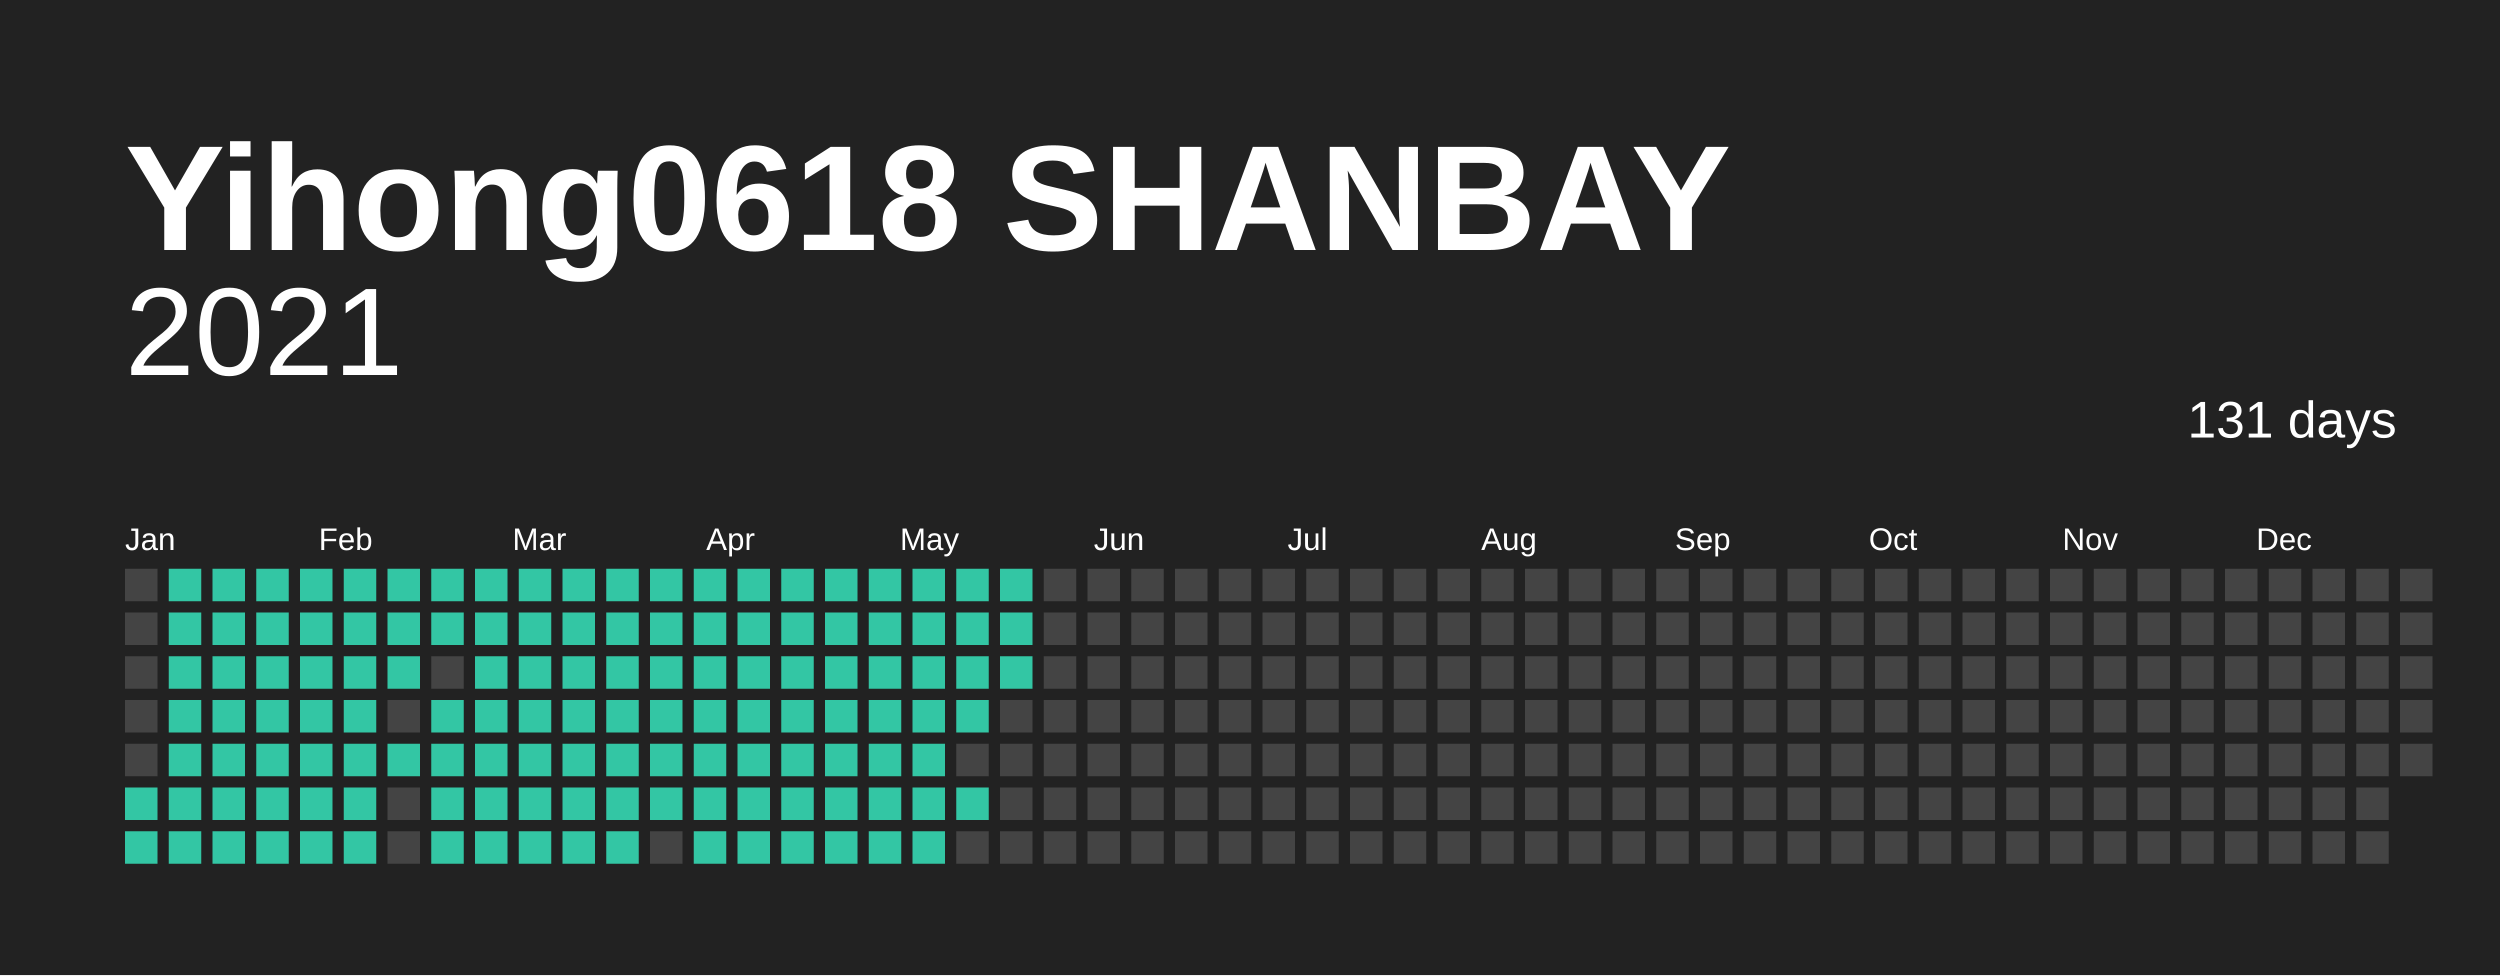
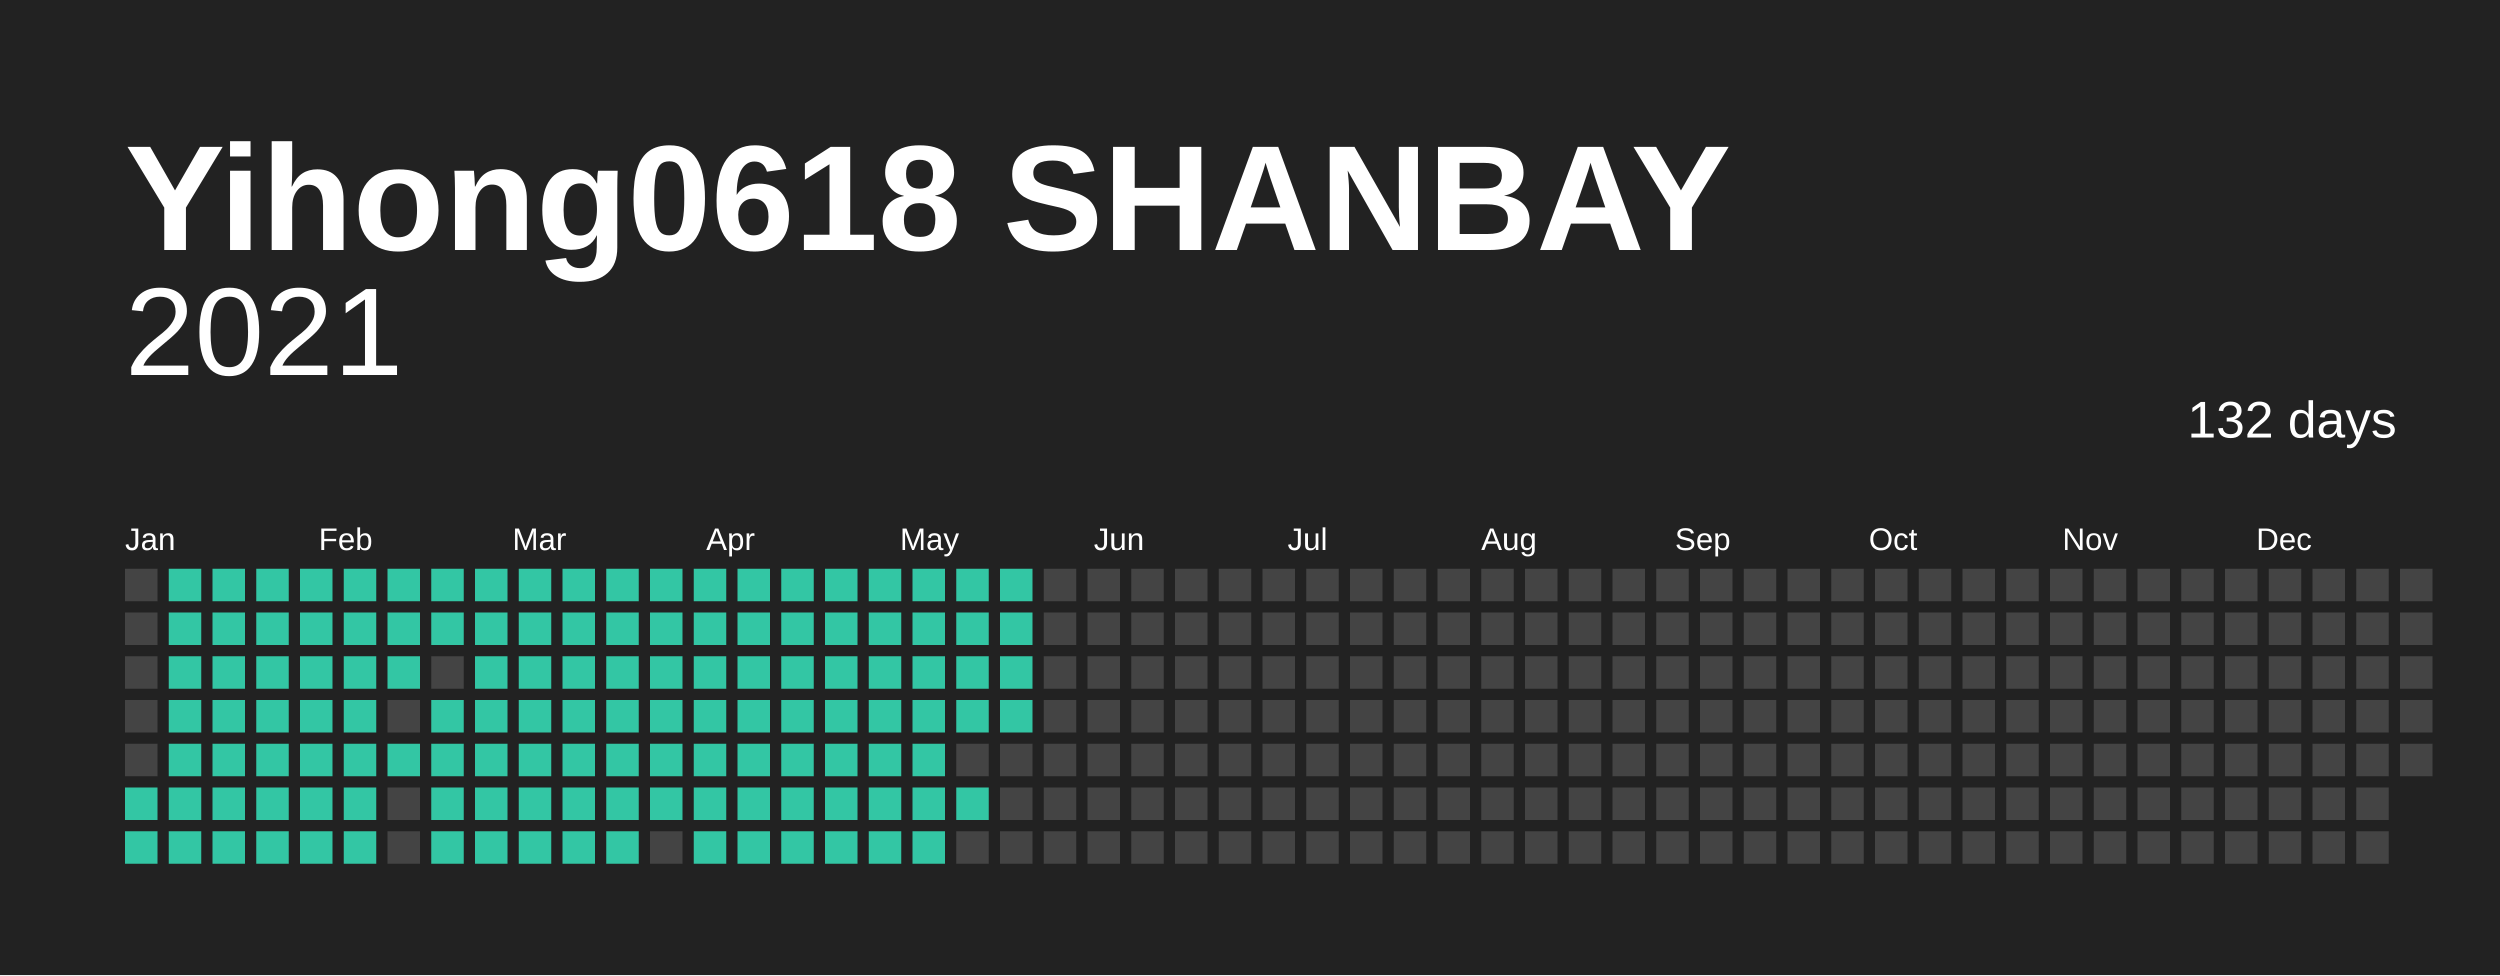
<svg xmlns="http://www.w3.org/2000/svg" baseProfile="full" height="78mm" version="1.1" viewBox="0,0,200,78" width="200mm">
  <defs />
  <rect fill="#222222" height="78" width="200" x="0" y="0" />
  <text fill="#FFFFFF" style="font-size:12px; font-family:Arial; font-weight:bold;" x="10" y="20">Yihong0618 SHANBAY</text>
  <text alignment-baseline="hanging" fill="#FFFFFF" style="font-size:10.0px; font-family:Arial;" x="10" y="30">2021</text>
-   <text alignment-baseline="hanging" fill="#FFFFFF" style="font-size:4.125px; font-family:Arial;" x="175" y="35">131 days</text>
+   <text alignment-baseline="hanging" fill="#FFFFFF" style="font-size:4.125px; font-family:Arial;" x="175" y="35">132 days</text>
  <text fill="#FFFFFF" style="font-size:2.5px; font-family:Arial" x="10.0" y="44">Jan</text>
  <text fill="#FFFFFF" style="font-size:2.5px; font-family:Arial" x="25.5" y="44">Feb</text>
  <text fill="#FFFFFF" style="font-size:2.5px; font-family:Arial" x="41.0" y="44">Mar</text>
  <text fill="#FFFFFF" style="font-size:2.5px; font-family:Arial" x="56.5" y="44">Apr</text>
  <text fill="#FFFFFF" style="font-size:2.5px; font-family:Arial" x="72.0" y="44">May</text>
  <text fill="#FFFFFF" style="font-size:2.5px; font-family:Arial" x="87.5" y="44">Jun</text>
  <text fill="#FFFFFF" style="font-size:2.5px; font-family:Arial" x="103.0" y="44">Jul</text>
  <text fill="#FFFFFF" style="font-size:2.5px; font-family:Arial" x="118.5" y="44">Aug</text>
  <text fill="#FFFFFF" style="font-size:2.5px; font-family:Arial" x="134.0" y="44">Sep</text>
  <text fill="#FFFFFF" style="font-size:2.5px; font-family:Arial" x="149.5" y="44">Oct</text>
  <text fill="#FFFFFF" style="font-size:2.5px; font-family:Arial" x="165.0" y="44">Nov</text>
  <text fill="#FFFFFF" style="font-size:2.5px; font-family:Arial" x="180.5" y="44">Dec</text>
  <rect fill="#444444" height="2.6" width="2.6" x="10.0" y="45.5" />
  <rect fill="#444444" height="2.6" width="2.6" x="10.0" y="49.0" />
  <rect fill="#444444" height="2.6" width="2.6" x="10.0" y="52.5" />
  <rect fill="#444444" height="2.6" width="2.6" x="10.0" y="56.0" />
  <rect fill="#444444" height="2.6" width="2.6" x="10.0" y="59.5" />
  <rect fill="#33C6A4" height="2.6" width="2.6" x="10.0" y="63.0" />
  <rect fill="#33C6A4" height="2.6" width="2.6" x="10.0" y="66.5" />
  <rect fill="#33C6A4" height="2.6" width="2.6" x="13.5" y="45.5" />
  <rect fill="#33C6A4" height="2.6" width="2.6" x="13.5" y="49.0" />
  <rect fill="#33C6A4" height="2.6" width="2.6" x="13.5" y="52.5" />
  <rect fill="#33C6A4" height="2.6" width="2.6" x="13.5" y="56.0" />
  <rect fill="#33C6A4" height="2.6" width="2.6" x="13.5" y="59.5" />
  <rect fill="#33C6A4" height="2.6" width="2.6" x="13.5" y="63.0" />
  <rect fill="#33C6A4" height="2.6" width="2.6" x="13.5" y="66.5" />
  <rect fill="#33C6A4" height="2.6" width="2.6" x="17.0" y="45.5" />
  <rect fill="#33C6A4" height="2.6" width="2.6" x="17.0" y="49.0" />
  <rect fill="#33C6A4" height="2.6" width="2.6" x="17.0" y="52.5" />
  <rect fill="#33C6A4" height="2.6" width="2.6" x="17.0" y="56.0" />
  <rect fill="#33C6A4" height="2.6" width="2.6" x="17.0" y="59.5" />
  <rect fill="#33C6A4" height="2.6" width="2.6" x="17.0" y="63.0" />
  <rect fill="#33C6A4" height="2.6" width="2.6" x="17.0" y="66.5" />
  <rect fill="#33C6A4" height="2.6" width="2.6" x="20.5" y="45.5" />
  <rect fill="#33C6A4" height="2.6" width="2.6" x="20.5" y="49.0" />
  <rect fill="#33C6A4" height="2.6" width="2.6" x="20.5" y="52.5" />
  <rect fill="#33C6A4" height="2.6" width="2.6" x="20.5" y="56.0" />
  <rect fill="#33C6A4" height="2.6" width="2.6" x="20.5" y="59.5" />
  <rect fill="#33C6A4" height="2.6" width="2.6" x="20.5" y="63.0" />
  <rect fill="#33C6A4" height="2.6" width="2.6" x="20.5" y="66.5" />
  <rect fill="#33C6A4" height="2.6" width="2.6" x="24.0" y="45.5" />
  <rect fill="#33C6A4" height="2.6" width="2.6" x="24.0" y="49.0" />
  <rect fill="#33C6A4" height="2.6" width="2.6" x="24.0" y="52.5" />
  <rect fill="#33C6A4" height="2.6" width="2.6" x="24.0" y="56.0" />
  <rect fill="#33C6A4" height="2.6" width="2.6" x="24.0" y="59.5" />
  <rect fill="#33C6A4" height="2.6" width="2.6" x="24.0" y="63.0" />
  <rect fill="#33C6A4" height="2.6" width="2.6" x="24.0" y="66.5" />
  <rect fill="#33C6A4" height="2.6" width="2.6" x="27.5" y="45.5" />
  <rect fill="#33C6A4" height="2.6" width="2.6" x="27.5" y="49.0" />
  <rect fill="#33C6A4" height="2.6" width="2.6" x="27.5" y="52.5" />
  <rect fill="#33C6A4" height="2.6" width="2.6" x="27.5" y="56.0" />
  <rect fill="#33C6A4" height="2.6" width="2.6" x="27.5" y="59.5" />
  <rect fill="#33C6A4" height="2.6" width="2.6" x="27.5" y="63.0" />
  <rect fill="#33C6A4" height="2.6" width="2.6" x="27.5" y="66.5" />
  <rect fill="#33C6A4" height="2.6" width="2.6" x="31.0" y="45.5" />
  <rect fill="#33C6A4" height="2.6" width="2.6" x="31.0" y="49.0" />
  <rect fill="#33C6A4" height="2.6" width="2.6" x="31.0" y="52.5" />
  <rect fill="#444444" height="2.6" width="2.6" x="31.0" y="56.0" />
  <rect fill="#33C6A4" height="2.6" width="2.6" x="31.0" y="59.5" />
  <rect fill="#444444" height="2.6" width="2.6" x="31.0" y="63.0" />
  <rect fill="#444444" height="2.6" width="2.6" x="31.0" y="66.5" />
  <rect fill="#33C6A4" height="2.6" width="2.6" x="34.5" y="45.5" />
  <rect fill="#33C6A4" height="2.6" width="2.6" x="34.5" y="49.0" />
  <rect fill="#444444" height="2.6" width="2.6" x="34.5" y="52.5" />
  <rect fill="#33C6A4" height="2.6" width="2.6" x="34.5" y="56.0" />
  <rect fill="#33C6A4" height="2.6" width="2.6" x="34.5" y="59.5" />
  <rect fill="#33C6A4" height="2.6" width="2.6" x="34.5" y="63.0" />
  <rect fill="#33C6A4" height="2.6" width="2.6" x="34.5" y="66.5" />
  <rect fill="#33C6A4" height="2.6" width="2.6" x="38.0" y="45.5" />
  <rect fill="#33C6A4" height="2.6" width="2.6" x="38.0" y="49.0" />
  <rect fill="#33C6A4" height="2.6" width="2.6" x="38.0" y="52.5" />
  <rect fill="#33C6A4" height="2.6" width="2.6" x="38.0" y="56.0" />
  <rect fill="#33C6A4" height="2.6" width="2.6" x="38.0" y="59.5" />
  <rect fill="#33C6A4" height="2.6" width="2.6" x="38.0" y="63.0" />
  <rect fill="#33C6A4" height="2.6" width="2.6" x="38.0" y="66.5" />
  <rect fill="#33C6A4" height="2.6" width="2.6" x="41.5" y="45.5" />
  <rect fill="#33C6A4" height="2.6" width="2.6" x="41.5" y="49.0" />
  <rect fill="#33C6A4" height="2.6" width="2.6" x="41.5" y="52.5" />
  <rect fill="#33C6A4" height="2.6" width="2.6" x="41.5" y="56.0" />
  <rect fill="#33C6A4" height="2.6" width="2.6" x="41.5" y="59.5" />
  <rect fill="#33C6A4" height="2.6" width="2.6" x="41.5" y="63.0" />
  <rect fill="#33C6A4" height="2.6" width="2.6" x="41.5" y="66.5" />
  <rect fill="#33C6A4" height="2.6" width="2.6" x="45.0" y="45.5" />
  <rect fill="#33C6A4" height="2.6" width="2.6" x="45.0" y="49.0" />
  <rect fill="#33C6A4" height="2.6" width="2.6" x="45.0" y="52.5" />
  <rect fill="#33C6A4" height="2.6" width="2.6" x="45.0" y="56.0" />
  <rect fill="#33C6A4" height="2.6" width="2.6" x="45.0" y="59.5" />
  <rect fill="#33C6A4" height="2.6" width="2.6" x="45.0" y="63.0" />
  <rect fill="#33C6A4" height="2.6" width="2.6" x="45.0" y="66.5" />
  <rect fill="#33C6A4" height="2.6" width="2.6" x="48.5" y="45.5" />
  <rect fill="#33C6A4" height="2.6" width="2.6" x="48.5" y="49.0" />
  <rect fill="#33C6A4" height="2.6" width="2.6" x="48.5" y="52.5" />
  <rect fill="#33C6A4" height="2.6" width="2.6" x="48.5" y="56.0" />
  <rect fill="#33C6A4" height="2.6" width="2.6" x="48.5" y="59.5" />
  <rect fill="#33C6A4" height="2.6" width="2.6" x="48.5" y="63.0" />
  <rect fill="#33C6A4" height="2.6" width="2.6" x="48.5" y="66.5" />
  <rect fill="#33C6A4" height="2.6" width="2.6" x="52.0" y="45.5" />
  <rect fill="#33C6A4" height="2.6" width="2.6" x="52.0" y="49.0" />
  <rect fill="#33C6A4" height="2.6" width="2.6" x="52.0" y="52.5" />
  <rect fill="#33C6A4" height="2.6" width="2.6" x="52.0" y="56.0" />
  <rect fill="#33C6A4" height="2.6" width="2.6" x="52.0" y="59.5" />
  <rect fill="#33C6A4" height="2.6" width="2.6" x="52.0" y="63.0" />
  <rect fill="#444444" height="2.6" width="2.6" x="52.0" y="66.5" />
  <rect fill="#33C6A4" height="2.6" width="2.6" x="55.5" y="45.5" />
  <rect fill="#33C6A4" height="2.6" width="2.6" x="55.5" y="49.0" />
  <rect fill="#33C6A4" height="2.6" width="2.6" x="55.5" y="52.5" />
  <rect fill="#33C6A4" height="2.6" width="2.6" x="55.5" y="56.0" />
  <rect fill="#33C6A4" height="2.6" width="2.6" x="55.5" y="59.5" />
  <rect fill="#33C6A4" height="2.6" width="2.6" x="55.5" y="63.0" />
  <rect fill="#33C6A4" height="2.6" width="2.6" x="55.5" y="66.5" />
  <rect fill="#33C6A4" height="2.6" width="2.6" x="59.0" y="45.5" />
  <rect fill="#33C6A4" height="2.6" width="2.6" x="59.0" y="49.0" />
  <rect fill="#33C6A4" height="2.6" width="2.6" x="59.0" y="52.5" />
  <rect fill="#33C6A4" height="2.6" width="2.6" x="59.0" y="56.0" />
  <rect fill="#33C6A4" height="2.6" width="2.6" x="59.0" y="59.5" />
  <rect fill="#33C6A4" height="2.6" width="2.6" x="59.0" y="63.0" />
  <rect fill="#33C6A4" height="2.6" width="2.6" x="59.0" y="66.5" />
  <rect fill="#33C6A4" height="2.6" width="2.6" x="62.5" y="45.5" />
  <rect fill="#33C6A4" height="2.6" width="2.6" x="62.5" y="49.0" />
  <rect fill="#33C6A4" height="2.6" width="2.6" x="62.5" y="52.5" />
  <rect fill="#33C6A4" height="2.6" width="2.6" x="62.5" y="56.0" />
  <rect fill="#33C6A4" height="2.6" width="2.6" x="62.5" y="59.5" />
  <rect fill="#33C6A4" height="2.6" width="2.6" x="62.5" y="63.0" />
  <rect fill="#33C6A4" height="2.6" width="2.6" x="62.5" y="66.5" />
  <rect fill="#33C6A4" height="2.6" width="2.6" x="66.0" y="45.5" />
  <rect fill="#33C6A4" height="2.6" width="2.6" x="66.0" y="49.0" />
  <rect fill="#33C6A4" height="2.6" width="2.6" x="66.0" y="52.5" />
  <rect fill="#33C6A4" height="2.6" width="2.6" x="66.0" y="56.0" />
  <rect fill="#33C6A4" height="2.6" width="2.6" x="66.0" y="59.5" />
  <rect fill="#33C6A4" height="2.6" width="2.6" x="66.0" y="63.0" />
  <rect fill="#33C6A4" height="2.6" width="2.6" x="66.0" y="66.5" />
  <rect fill="#33C6A4" height="2.6" width="2.6" x="69.5" y="45.5" />
  <rect fill="#33C6A4" height="2.6" width="2.6" x="69.5" y="49.0" />
  <rect fill="#33C6A4" height="2.6" width="2.6" x="69.5" y="52.5" />
  <rect fill="#33C6A4" height="2.6" width="2.6" x="69.5" y="56.0" />
  <rect fill="#33C6A4" height="2.6" width="2.6" x="69.5" y="59.5" />
  <rect fill="#33C6A4" height="2.6" width="2.6" x="69.5" y="63.0" />
  <rect fill="#33C6A4" height="2.6" width="2.6" x="69.5" y="66.5" />
  <rect fill="#33C6A4" height="2.6" width="2.6" x="73.0" y="45.5" />
  <rect fill="#33C6A4" height="2.6" width="2.6" x="73.0" y="49.0" />
  <rect fill="#33C6A4" height="2.6" width="2.6" x="73.0" y="52.5" />
  <rect fill="#33C6A4" height="2.6" width="2.6" x="73.0" y="56.0" />
  <rect fill="#33C6A4" height="2.6" width="2.6" x="73.0" y="59.5" />
  <rect fill="#33C6A4" height="2.6" width="2.6" x="73.0" y="63.0" />
  <rect fill="#33C6A4" height="2.6" width="2.6" x="73.0" y="66.5" />
  <rect fill="#33C6A4" height="2.6" width="2.6" x="76.5" y="45.5" />
  <rect fill="#33C6A4" height="2.6" width="2.6" x="76.5" y="49.0" />
  <rect fill="#33C6A4" height="2.6" width="2.6" x="76.5" y="52.5" />
  <rect fill="#33C6A4" height="2.6" width="2.6" x="76.5" y="56.0" />
  <rect fill="#444444" height="2.6" width="2.6" x="76.5" y="59.5" />
  <rect fill="#33C6A4" height="2.6" width="2.6" x="76.5" y="63.0" />
  <rect fill="#444444" height="2.6" width="2.6" x="76.5" y="66.5" />
  <rect fill="#33C6A4" height="2.6" width="2.6" x="80.0" y="45.5" />
  <rect fill="#33C6A4" height="2.6" width="2.6" x="80.0" y="49.0" />
  <rect fill="#33C6A4" height="2.6" width="2.6" x="80.0" y="52.5" />
-   <rect fill="#444444" height="2.6" width="2.6" x="80.0" y="56.0" />
+   <rect fill="#33C6A4" height="2.6" width="2.6" x="80.0" y="56.0" />
  <rect fill="#444444" height="2.6" width="2.6" x="80.0" y="59.5" />
  <rect fill="#444444" height="2.6" width="2.6" x="80.0" y="63.0" />
  <rect fill="#444444" height="2.6" width="2.6" x="80.0" y="66.5" />
  <rect fill="#444444" height="2.6" width="2.6" x="83.5" y="45.5" />
  <rect fill="#444444" height="2.6" width="2.6" x="83.5" y="49.0" />
  <rect fill="#444444" height="2.6" width="2.6" x="83.5" y="52.5" />
  <rect fill="#444444" height="2.6" width="2.6" x="83.5" y="56.0" />
  <rect fill="#444444" height="2.6" width="2.6" x="83.5" y="59.5" />
  <rect fill="#444444" height="2.6" width="2.6" x="83.5" y="63.0" />
  <rect fill="#444444" height="2.6" width="2.6" x="83.5" y="66.5" />
  <rect fill="#444444" height="2.6" width="2.6" x="87.0" y="45.5" />
  <rect fill="#444444" height="2.6" width="2.6" x="87.0" y="49.0" />
  <rect fill="#444444" height="2.6" width="2.6" x="87.0" y="52.5" />
  <rect fill="#444444" height="2.6" width="2.6" x="87.0" y="56.0" />
  <rect fill="#444444" height="2.6" width="2.6" x="87.0" y="59.5" />
  <rect fill="#444444" height="2.6" width="2.6" x="87.0" y="63.0" />
  <rect fill="#444444" height="2.6" width="2.6" x="87.0" y="66.5" />
  <rect fill="#444444" height="2.6" width="2.6" x="90.5" y="45.5" />
  <rect fill="#444444" height="2.6" width="2.6" x="90.5" y="49.0" />
  <rect fill="#444444" height="2.6" width="2.6" x="90.5" y="52.5" />
  <rect fill="#444444" height="2.6" width="2.6" x="90.5" y="56.0" />
  <rect fill="#444444" height="2.6" width="2.6" x="90.5" y="59.5" />
  <rect fill="#444444" height="2.6" width="2.6" x="90.5" y="63.0" />
  <rect fill="#444444" height="2.6" width="2.6" x="90.5" y="66.5" />
  <rect fill="#444444" height="2.6" width="2.6" x="94.0" y="45.5" />
  <rect fill="#444444" height="2.6" width="2.6" x="94.0" y="49.0" />
  <rect fill="#444444" height="2.6" width="2.6" x="94.0" y="52.5" />
  <rect fill="#444444" height="2.6" width="2.6" x="94.0" y="56.0" />
  <rect fill="#444444" height="2.6" width="2.6" x="94.0" y="59.5" />
  <rect fill="#444444" height="2.6" width="2.6" x="94.0" y="63.0" />
  <rect fill="#444444" height="2.6" width="2.6" x="94.0" y="66.5" />
  <rect fill="#444444" height="2.6" width="2.6" x="97.5" y="45.5" />
  <rect fill="#444444" height="2.6" width="2.6" x="97.5" y="49.0" />
  <rect fill="#444444" height="2.6" width="2.6" x="97.5" y="52.5" />
  <rect fill="#444444" height="2.6" width="2.6" x="97.5" y="56.0" />
  <rect fill="#444444" height="2.6" width="2.6" x="97.5" y="59.5" />
  <rect fill="#444444" height="2.6" width="2.6" x="97.5" y="63.0" />
  <rect fill="#444444" height="2.6" width="2.6" x="97.5" y="66.5" />
  <rect fill="#444444" height="2.6" width="2.6" x="101.0" y="45.5" />
  <rect fill="#444444" height="2.6" width="2.6" x="101.0" y="49.0" />
  <rect fill="#444444" height="2.6" width="2.6" x="101.0" y="52.5" />
  <rect fill="#444444" height="2.6" width="2.6" x="101.0" y="56.0" />
  <rect fill="#444444" height="2.6" width="2.6" x="101.0" y="59.5" />
  <rect fill="#444444" height="2.6" width="2.6" x="101.0" y="63.0" />
  <rect fill="#444444" height="2.6" width="2.6" x="101.0" y="66.5" />
  <rect fill="#444444" height="2.6" width="2.6" x="104.5" y="45.5" />
  <rect fill="#444444" height="2.6" width="2.6" x="104.5" y="49.0" />
  <rect fill="#444444" height="2.6" width="2.6" x="104.5" y="52.5" />
  <rect fill="#444444" height="2.6" width="2.6" x="104.5" y="56.0" />
  <rect fill="#444444" height="2.6" width="2.6" x="104.5" y="59.5" />
  <rect fill="#444444" height="2.6" width="2.6" x="104.5" y="63.0" />
  <rect fill="#444444" height="2.6" width="2.6" x="104.5" y="66.5" />
  <rect fill="#444444" height="2.6" width="2.6" x="108.0" y="45.5" />
  <rect fill="#444444" height="2.6" width="2.6" x="108.0" y="49.0" />
  <rect fill="#444444" height="2.6" width="2.6" x="108.0" y="52.5" />
  <rect fill="#444444" height="2.6" width="2.6" x="108.0" y="56.0" />
  <rect fill="#444444" height="2.6" width="2.6" x="108.0" y="59.5" />
  <rect fill="#444444" height="2.6" width="2.6" x="108.0" y="63.0" />
  <rect fill="#444444" height="2.6" width="2.6" x="108.0" y="66.5" />
  <rect fill="#444444" height="2.6" width="2.6" x="111.5" y="45.5" />
  <rect fill="#444444" height="2.6" width="2.6" x="111.5" y="49.0" />
  <rect fill="#444444" height="2.6" width="2.6" x="111.5" y="52.5" />
  <rect fill="#444444" height="2.6" width="2.6" x="111.5" y="56.0" />
  <rect fill="#444444" height="2.6" width="2.6" x="111.5" y="59.5" />
  <rect fill="#444444" height="2.6" width="2.6" x="111.5" y="63.0" />
  <rect fill="#444444" height="2.6" width="2.6" x="111.5" y="66.5" />
  <rect fill="#444444" height="2.6" width="2.6" x="115.0" y="45.5" />
  <rect fill="#444444" height="2.6" width="2.6" x="115.0" y="49.0" />
  <rect fill="#444444" height="2.6" width="2.6" x="115.0" y="52.5" />
  <rect fill="#444444" height="2.6" width="2.6" x="115.0" y="56.0" />
  <rect fill="#444444" height="2.6" width="2.6" x="115.0" y="59.5" />
  <rect fill="#444444" height="2.6" width="2.6" x="115.0" y="63.0" />
  <rect fill="#444444" height="2.6" width="2.6" x="115.0" y="66.5" />
  <rect fill="#444444" height="2.6" width="2.6" x="118.5" y="45.5" />
  <rect fill="#444444" height="2.6" width="2.6" x="118.5" y="49.0" />
  <rect fill="#444444" height="2.6" width="2.6" x="118.5" y="52.5" />
  <rect fill="#444444" height="2.6" width="2.6" x="118.5" y="56.0" />
  <rect fill="#444444" height="2.6" width="2.6" x="118.5" y="59.5" />
  <rect fill="#444444" height="2.6" width="2.6" x="118.5" y="63.0" />
  <rect fill="#444444" height="2.6" width="2.6" x="118.5" y="66.5" />
  <rect fill="#444444" height="2.6" width="2.6" x="122.0" y="45.5" />
  <rect fill="#444444" height="2.6" width="2.6" x="122.0" y="49.0" />
  <rect fill="#444444" height="2.6" width="2.6" x="122.0" y="52.5" />
  <rect fill="#444444" height="2.6" width="2.6" x="122.0" y="56.0" />
  <rect fill="#444444" height="2.6" width="2.6" x="122.0" y="59.5" />
  <rect fill="#444444" height="2.6" width="2.6" x="122.0" y="63.0" />
  <rect fill="#444444" height="2.6" width="2.6" x="122.0" y="66.5" />
  <rect fill="#444444" height="2.6" width="2.6" x="125.5" y="45.5" />
  <rect fill="#444444" height="2.6" width="2.6" x="125.5" y="49.0" />
  <rect fill="#444444" height="2.6" width="2.6" x="125.5" y="52.5" />
  <rect fill="#444444" height="2.6" width="2.6" x="125.5" y="56.0" />
  <rect fill="#444444" height="2.6" width="2.6" x="125.5" y="59.5" />
  <rect fill="#444444" height="2.6" width="2.6" x="125.5" y="63.0" />
  <rect fill="#444444" height="2.6" width="2.6" x="125.5" y="66.5" />
  <rect fill="#444444" height="2.6" width="2.6" x="129.0" y="45.5" />
  <rect fill="#444444" height="2.6" width="2.6" x="129.0" y="49.0" />
  <rect fill="#444444" height="2.6" width="2.6" x="129.0" y="52.5" />
  <rect fill="#444444" height="2.6" width="2.6" x="129.0" y="56.0" />
  <rect fill="#444444" height="2.6" width="2.6" x="129.0" y="59.5" />
  <rect fill="#444444" height="2.6" width="2.6" x="129.0" y="63.0" />
  <rect fill="#444444" height="2.6" width="2.6" x="129.0" y="66.5" />
  <rect fill="#444444" height="2.6" width="2.6" x="132.5" y="45.5" />
  <rect fill="#444444" height="2.6" width="2.6" x="132.5" y="49.0" />
  <rect fill="#444444" height="2.6" width="2.6" x="132.5" y="52.5" />
  <rect fill="#444444" height="2.6" width="2.6" x="132.5" y="56.0" />
  <rect fill="#444444" height="2.6" width="2.6" x="132.5" y="59.5" />
  <rect fill="#444444" height="2.6" width="2.6" x="132.5" y="63.0" />
  <rect fill="#444444" height="2.6" width="2.6" x="132.5" y="66.5" />
  <rect fill="#444444" height="2.6" width="2.6" x="136.0" y="45.5" />
  <rect fill="#444444" height="2.6" width="2.6" x="136.0" y="49.0" />
  <rect fill="#444444" height="2.6" width="2.6" x="136.0" y="52.5" />
  <rect fill="#444444" height="2.6" width="2.6" x="136.0" y="56.0" />
  <rect fill="#444444" height="2.6" width="2.6" x="136.0" y="59.5" />
  <rect fill="#444444" height="2.6" width="2.6" x="136.0" y="63.0" />
  <rect fill="#444444" height="2.6" width="2.6" x="136.0" y="66.5" />
  <rect fill="#444444" height="2.6" width="2.6" x="139.5" y="45.5" />
  <rect fill="#444444" height="2.6" width="2.6" x="139.5" y="49.0" />
  <rect fill="#444444" height="2.6" width="2.6" x="139.5" y="52.5" />
  <rect fill="#444444" height="2.6" width="2.6" x="139.5" y="56.0" />
  <rect fill="#444444" height="2.6" width="2.6" x="139.5" y="59.5" />
  <rect fill="#444444" height="2.6" width="2.6" x="139.5" y="63.0" />
  <rect fill="#444444" height="2.6" width="2.6" x="139.5" y="66.5" />
  <rect fill="#444444" height="2.6" width="2.6" x="143.0" y="45.5" />
  <rect fill="#444444" height="2.6" width="2.6" x="143.0" y="49.0" />
  <rect fill="#444444" height="2.6" width="2.6" x="143.0" y="52.5" />
  <rect fill="#444444" height="2.6" width="2.6" x="143.0" y="56.0" />
  <rect fill="#444444" height="2.6" width="2.6" x="143.0" y="59.5" />
  <rect fill="#444444" height="2.6" width="2.6" x="143.0" y="63.0" />
  <rect fill="#444444" height="2.6" width="2.6" x="143.0" y="66.5" />
  <rect fill="#444444" height="2.6" width="2.6" x="146.5" y="45.5" />
  <rect fill="#444444" height="2.6" width="2.6" x="146.5" y="49.0" />
  <rect fill="#444444" height="2.6" width="2.6" x="146.5" y="52.5" />
  <rect fill="#444444" height="2.6" width="2.6" x="146.5" y="56.0" />
  <rect fill="#444444" height="2.6" width="2.6" x="146.5" y="59.5" />
  <rect fill="#444444" height="2.6" width="2.6" x="146.5" y="63.0" />
  <rect fill="#444444" height="2.6" width="2.6" x="146.5" y="66.5" />
  <rect fill="#444444" height="2.6" width="2.6" x="150.0" y="45.5" />
  <rect fill="#444444" height="2.6" width="2.6" x="150.0" y="49.0" />
  <rect fill="#444444" height="2.6" width="2.6" x="150.0" y="52.5" />
  <rect fill="#444444" height="2.6" width="2.6" x="150.0" y="56.0" />
  <rect fill="#444444" height="2.6" width="2.6" x="150.0" y="59.5" />
  <rect fill="#444444" height="2.6" width="2.6" x="150.0" y="63.0" />
  <rect fill="#444444" height="2.6" width="2.6" x="150.0" y="66.5" />
  <rect fill="#444444" height="2.6" width="2.6" x="153.5" y="45.5" />
  <rect fill="#444444" height="2.6" width="2.6" x="153.5" y="49.0" />
  <rect fill="#444444" height="2.6" width="2.6" x="153.5" y="52.5" />
  <rect fill="#444444" height="2.6" width="2.6" x="153.5" y="56.0" />
  <rect fill="#444444" height="2.6" width="2.6" x="153.5" y="59.5" />
  <rect fill="#444444" height="2.6" width="2.6" x="153.5" y="63.0" />
  <rect fill="#444444" height="2.6" width="2.6" x="153.5" y="66.5" />
  <rect fill="#444444" height="2.6" width="2.6" x="157.0" y="45.5" />
  <rect fill="#444444" height="2.6" width="2.6" x="157.0" y="49.0" />
  <rect fill="#444444" height="2.6" width="2.6" x="157.0" y="52.5" />
  <rect fill="#444444" height="2.6" width="2.6" x="157.0" y="56.0" />
  <rect fill="#444444" height="2.6" width="2.6" x="157.0" y="59.5" />
  <rect fill="#444444" height="2.6" width="2.6" x="157.0" y="63.0" />
  <rect fill="#444444" height="2.6" width="2.6" x="157.0" y="66.5" />
  <rect fill="#444444" height="2.6" width="2.6" x="160.5" y="45.5" />
  <rect fill="#444444" height="2.6" width="2.6" x="160.5" y="49.0" />
  <rect fill="#444444" height="2.6" width="2.6" x="160.5" y="52.5" />
  <rect fill="#444444" height="2.6" width="2.6" x="160.5" y="56.0" />
  <rect fill="#444444" height="2.6" width="2.6" x="160.5" y="59.5" />
  <rect fill="#444444" height="2.6" width="2.6" x="160.5" y="63.0" />
  <rect fill="#444444" height="2.6" width="2.6" x="160.5" y="66.5" />
  <rect fill="#444444" height="2.6" width="2.6" x="164.0" y="45.5" />
  <rect fill="#444444" height="2.6" width="2.6" x="164.0" y="49.0" />
  <rect fill="#444444" height="2.6" width="2.6" x="164.0" y="52.5" />
  <rect fill="#444444" height="2.6" width="2.6" x="164.0" y="56.0" />
  <rect fill="#444444" height="2.6" width="2.6" x="164.0" y="59.5" />
  <rect fill="#444444" height="2.6" width="2.6" x="164.0" y="63.0" />
  <rect fill="#444444" height="2.6" width="2.6" x="164.0" y="66.5" />
  <rect fill="#444444" height="2.6" width="2.6" x="167.5" y="45.5" />
  <rect fill="#444444" height="2.6" width="2.6" x="167.5" y="49.0" />
  <rect fill="#444444" height="2.6" width="2.6" x="167.5" y="52.5" />
  <rect fill="#444444" height="2.6" width="2.6" x="167.5" y="56.0" />
  <rect fill="#444444" height="2.6" width="2.6" x="167.5" y="59.5" />
  <rect fill="#444444" height="2.6" width="2.6" x="167.5" y="63.0" />
  <rect fill="#444444" height="2.6" width="2.6" x="167.5" y="66.5" />
  <rect fill="#444444" height="2.6" width="2.6" x="171.0" y="45.5" />
  <rect fill="#444444" height="2.6" width="2.6" x="171.0" y="49.0" />
  <rect fill="#444444" height="2.6" width="2.6" x="171.0" y="52.5" />
  <rect fill="#444444" height="2.6" width="2.6" x="171.0" y="56.0" />
  <rect fill="#444444" height="2.6" width="2.6" x="171.0" y="59.5" />
  <rect fill="#444444" height="2.6" width="2.6" x="171.0" y="63.0" />
  <rect fill="#444444" height="2.6" width="2.6" x="171.0" y="66.5" />
  <rect fill="#444444" height="2.6" width="2.6" x="174.5" y="45.5" />
  <rect fill="#444444" height="2.6" width="2.6" x="174.5" y="49.0" />
  <rect fill="#444444" height="2.6" width="2.6" x="174.5" y="52.5" />
  <rect fill="#444444" height="2.6" width="2.6" x="174.5" y="56.0" />
  <rect fill="#444444" height="2.6" width="2.6" x="174.5" y="59.5" />
  <rect fill="#444444" height="2.6" width="2.6" x="174.5" y="63.0" />
  <rect fill="#444444" height="2.6" width="2.6" x="174.5" y="66.5" />
  <rect fill="#444444" height="2.6" width="2.6" x="178.0" y="45.5" />
  <rect fill="#444444" height="2.6" width="2.6" x="178.0" y="49.0" />
  <rect fill="#444444" height="2.6" width="2.6" x="178.0" y="52.5" />
  <rect fill="#444444" height="2.6" width="2.6" x="178.0" y="56.0" />
  <rect fill="#444444" height="2.6" width="2.6" x="178.0" y="59.5" />
  <rect fill="#444444" height="2.6" width="2.6" x="178.0" y="63.0" />
  <rect fill="#444444" height="2.6" width="2.6" x="178.0" y="66.5" />
  <rect fill="#444444" height="2.6" width="2.6" x="181.5" y="45.5" />
  <rect fill="#444444" height="2.6" width="2.6" x="181.5" y="49.0" />
  <rect fill="#444444" height="2.6" width="2.6" x="181.5" y="52.5" />
  <rect fill="#444444" height="2.6" width="2.6" x="181.5" y="56.0" />
  <rect fill="#444444" height="2.6" width="2.6" x="181.5" y="59.5" />
  <rect fill="#444444" height="2.6" width="2.6" x="181.5" y="63.0" />
  <rect fill="#444444" height="2.6" width="2.6" x="181.5" y="66.5" />
  <rect fill="#444444" height="2.6" width="2.6" x="185.0" y="45.5" />
  <rect fill="#444444" height="2.6" width="2.6" x="185.0" y="49.0" />
  <rect fill="#444444" height="2.6" width="2.6" x="185.0" y="52.5" />
  <rect fill="#444444" height="2.6" width="2.6" x="185.0" y="56.0" />
  <rect fill="#444444" height="2.6" width="2.6" x="185.0" y="59.5" />
  <rect fill="#444444" height="2.6" width="2.6" x="185.0" y="63.0" />
  <rect fill="#444444" height="2.6" width="2.6" x="185.0" y="66.5" />
  <rect fill="#444444" height="2.6" width="2.6" x="188.5" y="45.5" />
  <rect fill="#444444" height="2.6" width="2.6" x="188.5" y="49.0" />
  <rect fill="#444444" height="2.6" width="2.6" x="188.5" y="52.5" />
  <rect fill="#444444" height="2.6" width="2.6" x="188.5" y="56.0" />
  <rect fill="#444444" height="2.6" width="2.6" x="188.5" y="59.5" />
  <rect fill="#444444" height="2.6" width="2.6" x="188.5" y="63.0" />
  <rect fill="#444444" height="2.6" width="2.6" x="188.5" y="66.5" />
  <rect fill="#444444" height="2.6" width="2.6" x="192.0" y="45.5" />
  <rect fill="#444444" height="2.6" width="2.6" x="192.0" y="49.0" />
  <rect fill="#444444" height="2.6" width="2.6" x="192.0" y="52.5" />
  <rect fill="#444444" height="2.6" width="2.6" x="192.0" y="56.0" />
  <rect fill="#444444" height="2.6" width="2.6" x="192.0" y="59.5" />
</svg>
